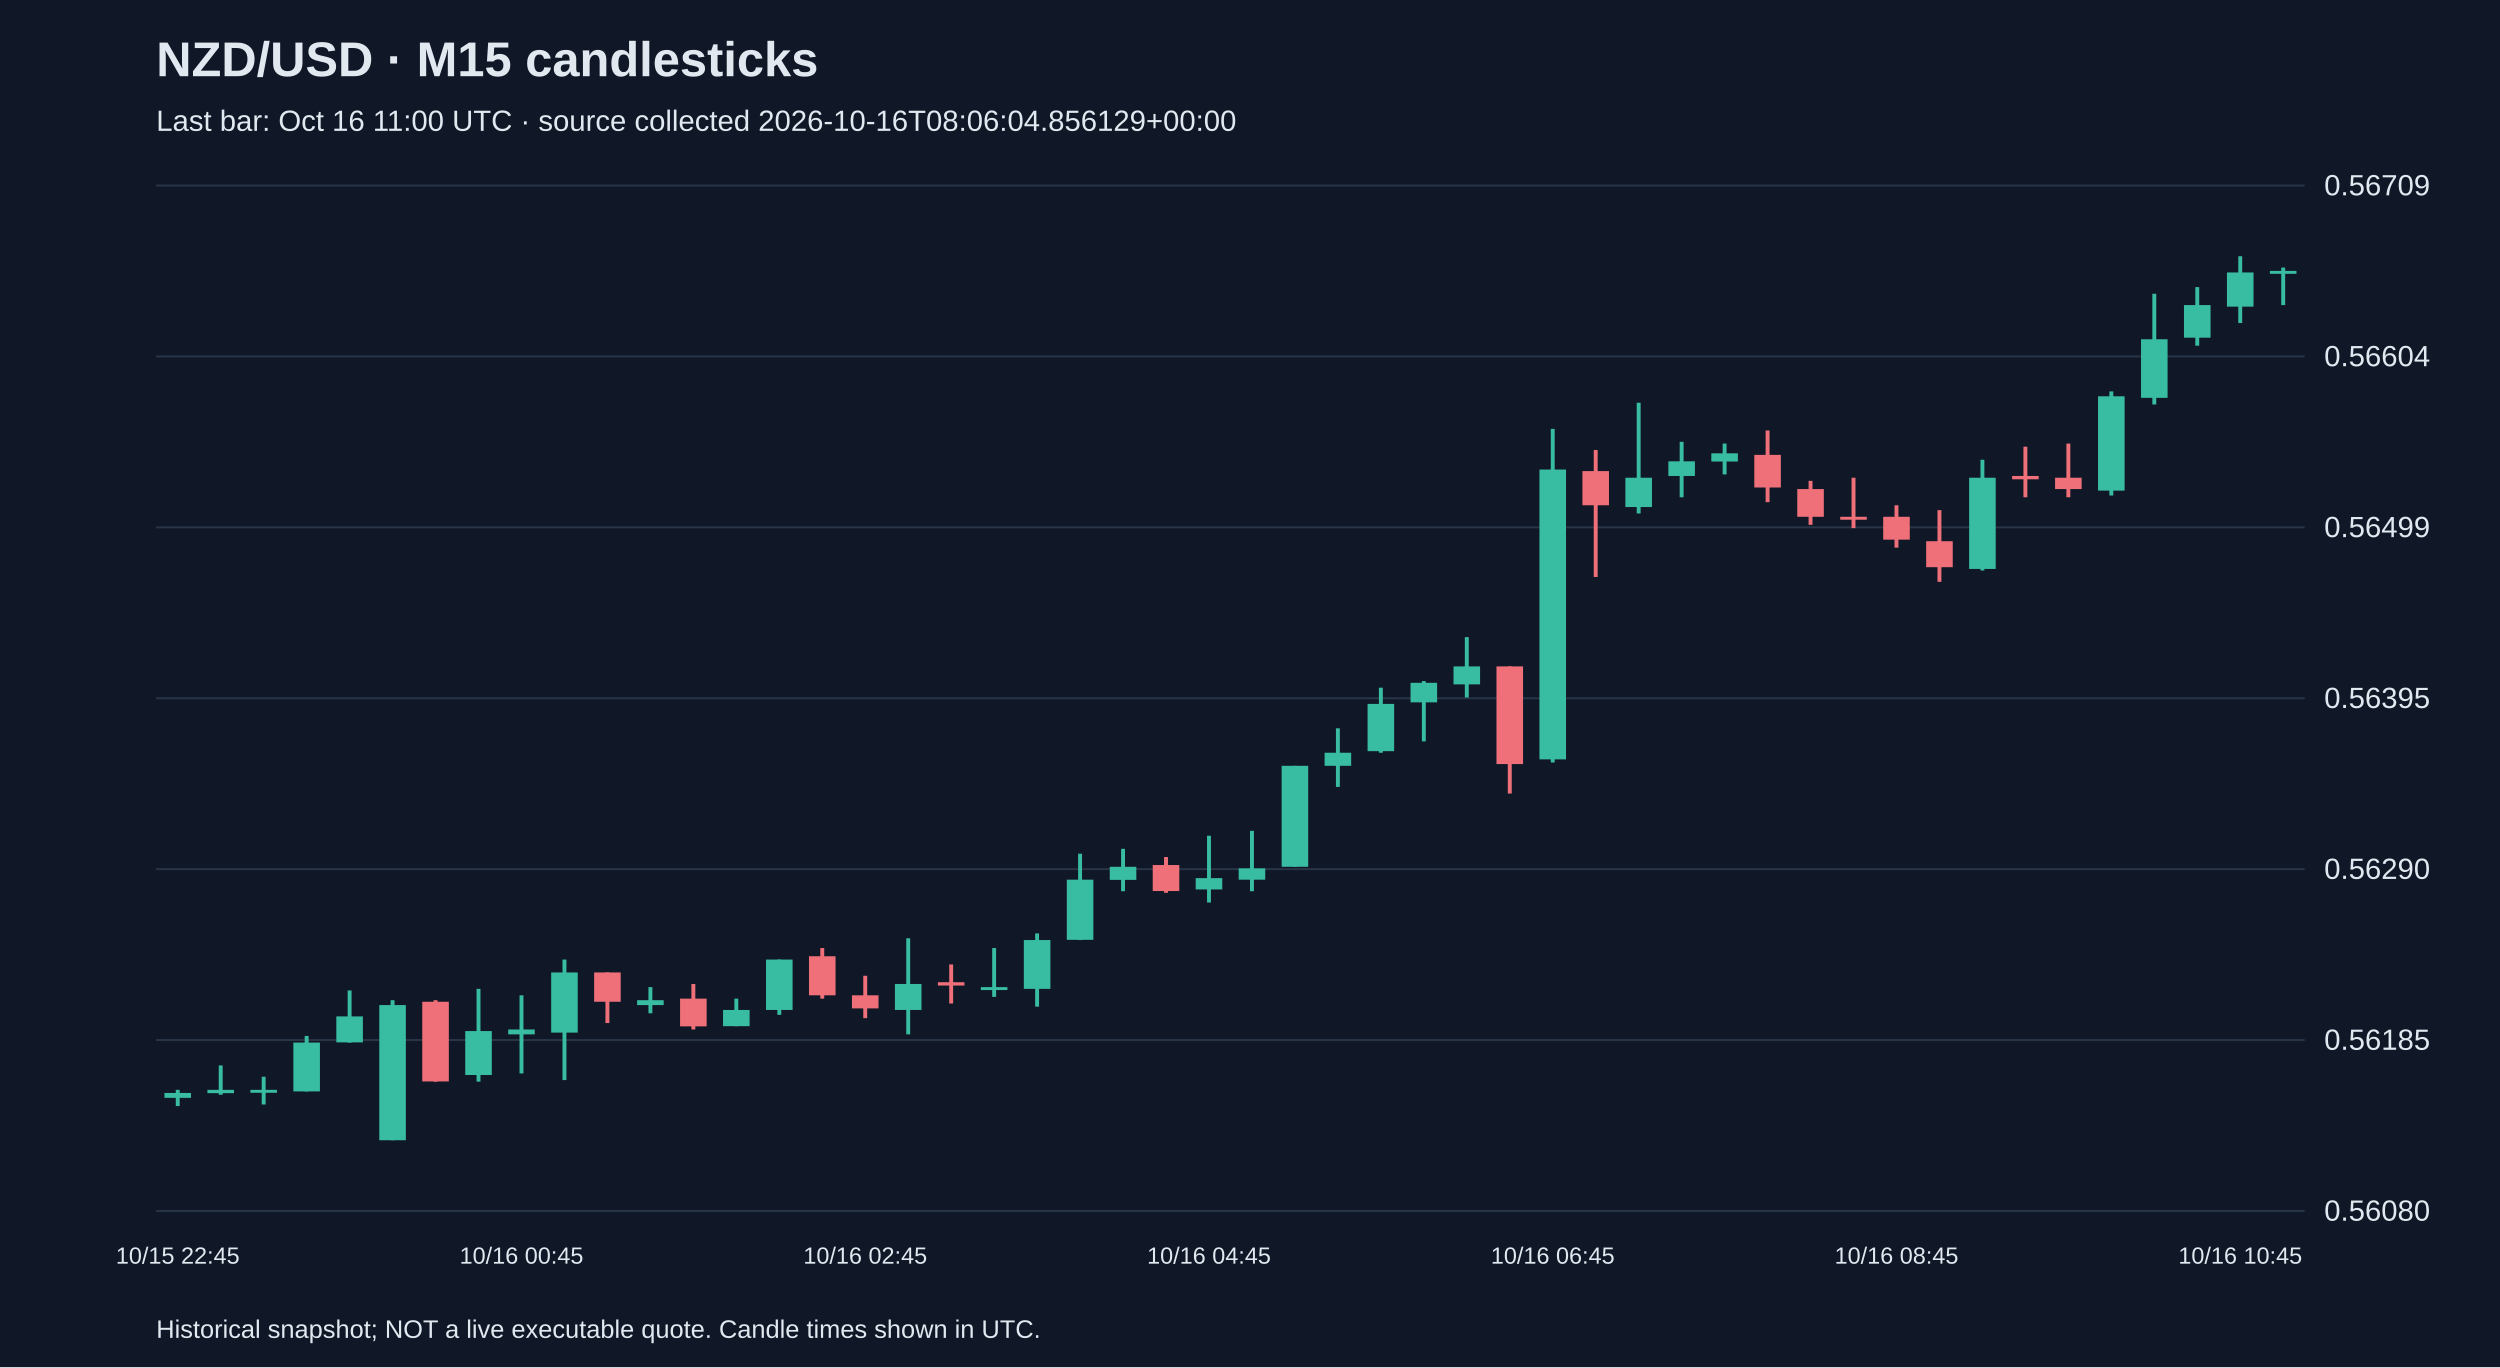
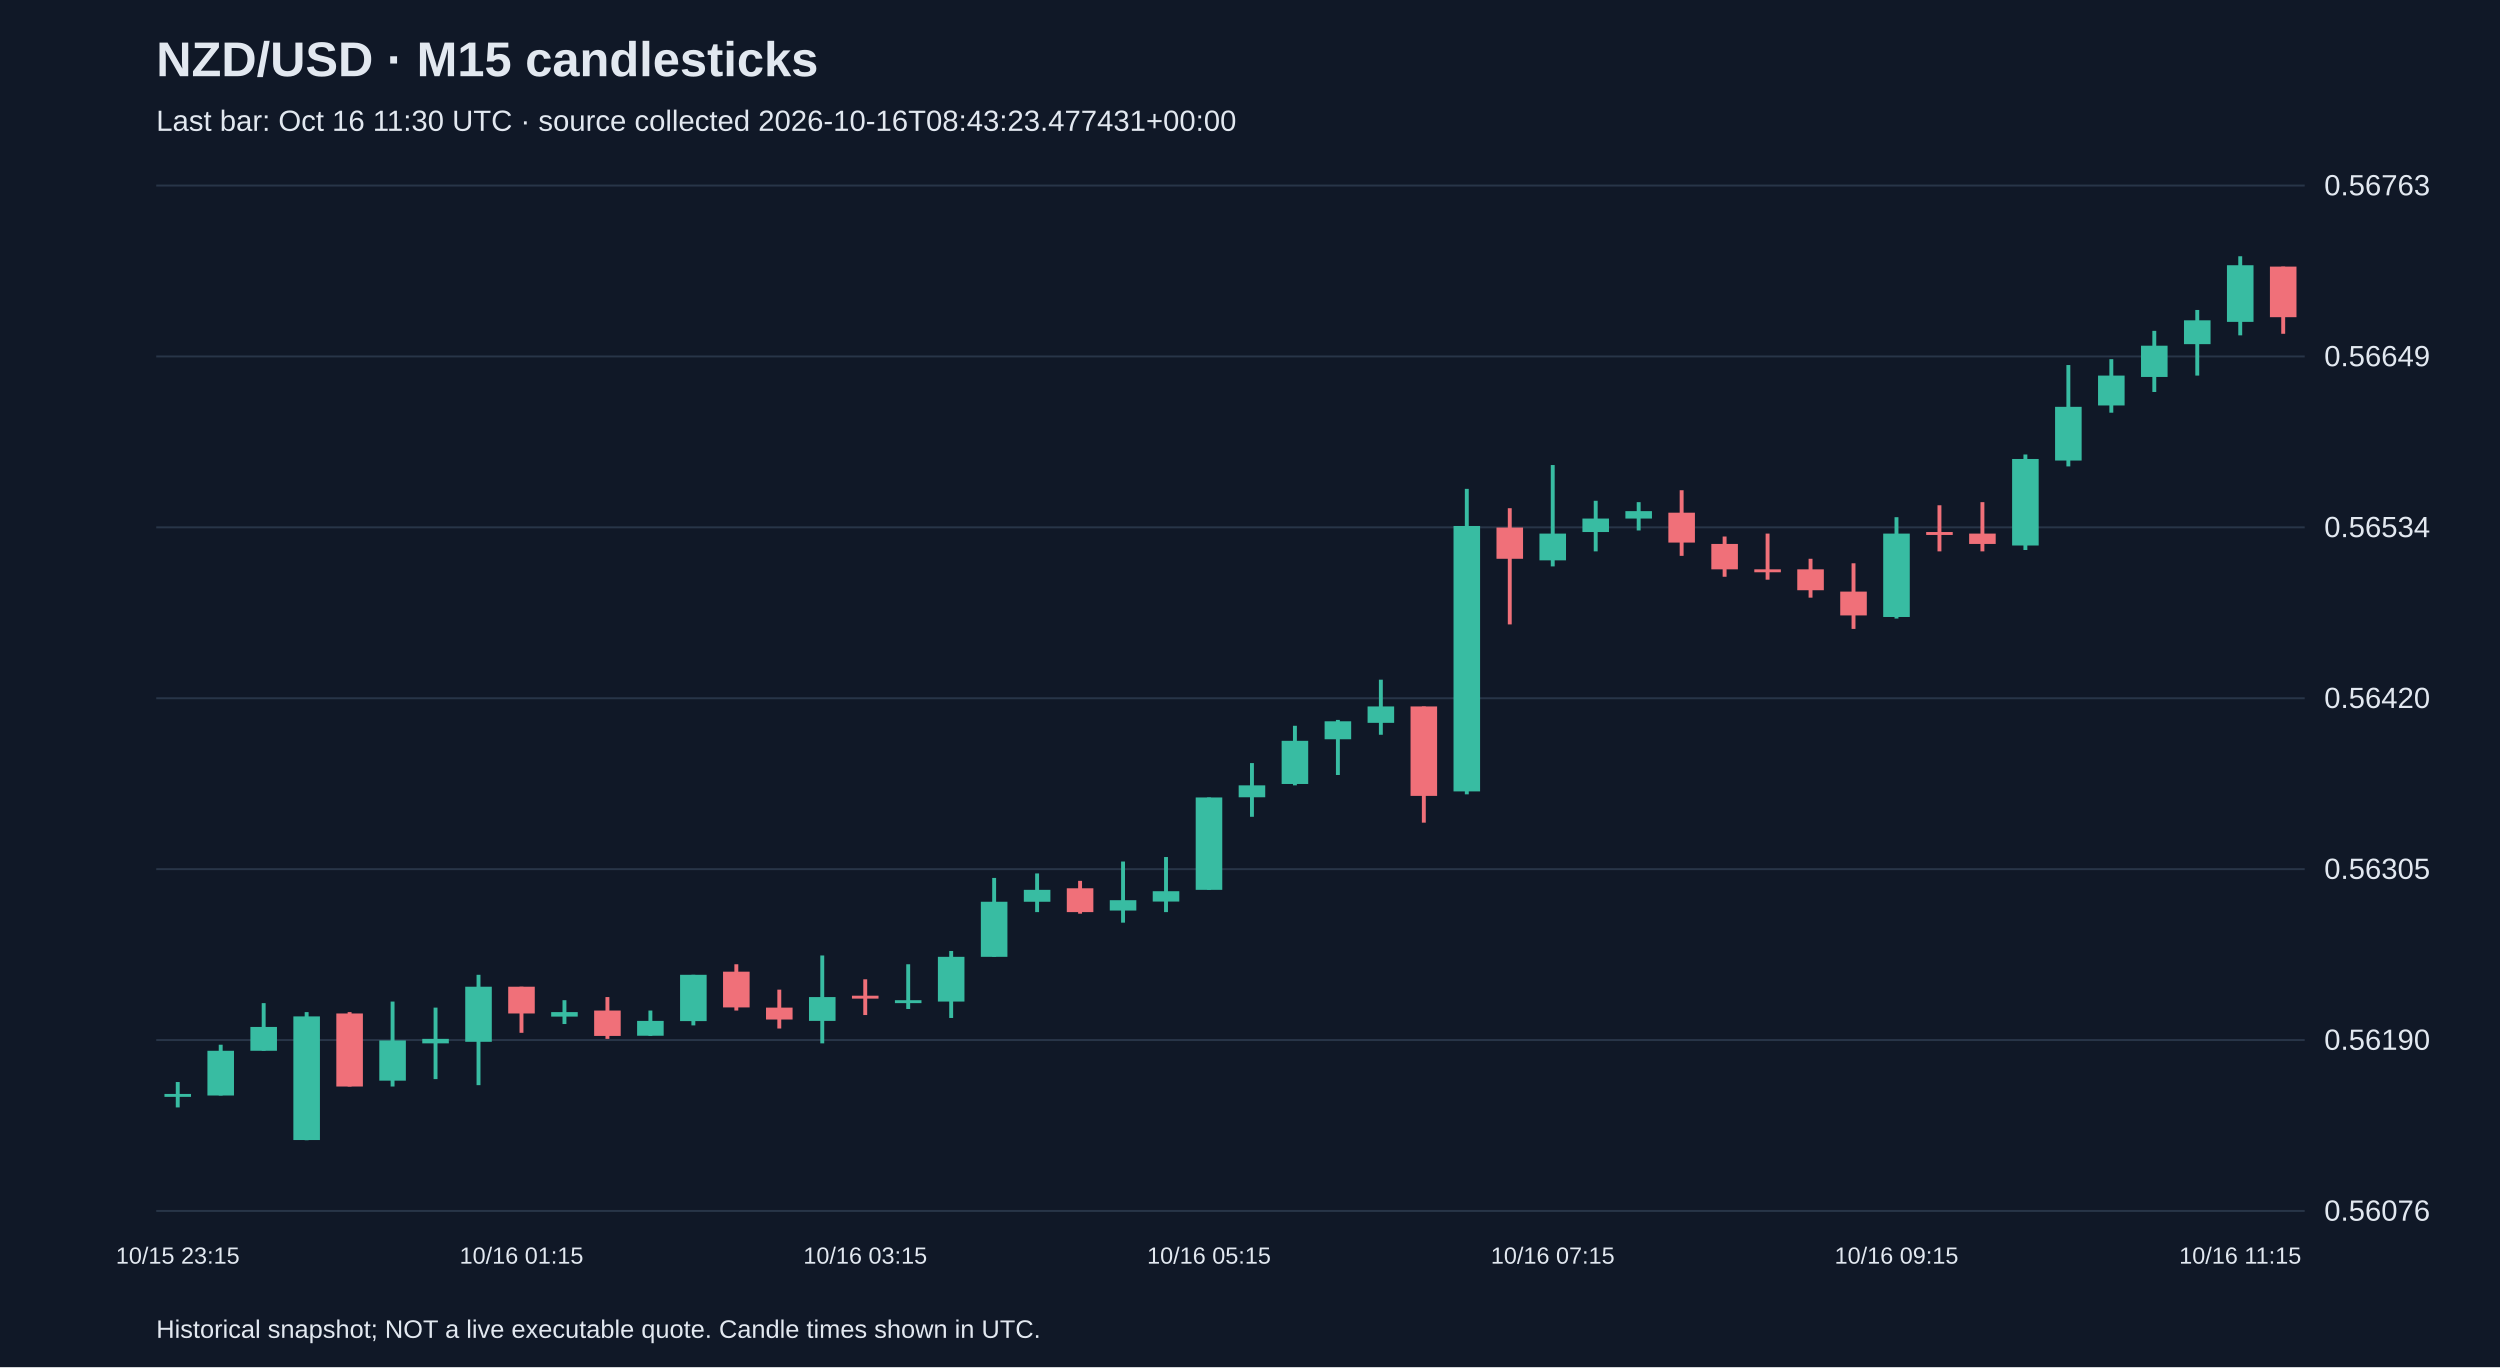
<svg xmlns="http://www.w3.org/2000/svg" viewBox="0 0 1280 700">
  <rect width="100%" height="100%" fill="#101827" />
  <style>text{font-family:Arial,sans-serif;fill:#e2e8f0}</style>
  <text x="80" y="39" font-size="25" font-weight="bold">NZD/USD · M15 candlesticks</text>
-   <text x="80" y="67" font-size="15" fill="#a6b1c5">Last bar: Oct 16 11:00 UTC · source collected 2026-10-16T08:06:04.856129+00:00</text>
+   <text x="80" y="67" font-size="15" fill="#a6b1c5">Last bar: Oct 16 11:30 UTC · source collected 2026-10-16T08:43:23.477431+00:00</text>
  <line x1="80" y1="620.0" x2="1180" y2="620.0" stroke="#283548" />
-   <text x="1190" y="625.0" font-size="15">0.56080</text>
+   <text x="1190" y="625.0" font-size="15">0.56076</text>
  <line x1="80" y1="532.5" x2="1180" y2="532.5" stroke="#283548" />
-   <text x="1190" y="537.5" font-size="15">0.56185</text>
+   <text x="1190" y="537.5" font-size="15">0.56190</text>
  <line x1="80" y1="445.0" x2="1180" y2="445.0" stroke="#283548" />
-   <text x="1190" y="450.0" font-size="15">0.56290</text>
+   <text x="1190" y="450.0" font-size="15">0.56305</text>
  <line x1="80" y1="357.5" x2="1180" y2="357.5" stroke="#283548" />
-   <text x="1190" y="362.5" font-size="15">0.56395</text>
+   <text x="1190" y="362.5" font-size="15">0.56420</text>
  <line x1="80" y1="270.0" x2="1180" y2="270.0" stroke="#283548" />
-   <text x="1190" y="275.0" font-size="15">0.56499</text>
+   <text x="1190" y="275.0" font-size="15">0.56534</text>
  <line x1="80" y1="182.5" x2="1180" y2="182.5" stroke="#283548" />
-   <text x="1190" y="187.5" font-size="15">0.56604</text>
+   <text x="1190" y="187.5" font-size="15">0.56649</text>
  <line x1="80" y1="95.0" x2="1180" y2="95.0" stroke="#283548" />
-   <text x="1190" y="100.0" font-size="15">0.56709</text>
-   <line x1="91.0" y1="558.0" x2="91.0" y2="566.3" stroke="#38bca2" stroke-width="2" />
-   <rect x="84.2" y="559.6" width="13.6" height="2.5" fill="#38bca2" />
-   <text x="91.0" y="647" text-anchor="middle" font-size="12">10/15 22:45</text>
-   <line x1="113.0" y1="545.5" x2="113.0" y2="560.5" stroke="#38bca2" stroke-width="2" />
-   <rect x="106.2" y="558.0" width="13.6" height="1.7" fill="#38bca2" />
-   <line x1="135.0" y1="551.3" x2="135.0" y2="565.5" stroke="#38bca2" stroke-width="2" />
-   <rect x="128.2" y="558.0" width="13.6" height="1.5" fill="#38bca2" />
-   <line x1="157.0" y1="530.4" x2="157.0" y2="558.8" stroke="#38bca2" stroke-width="2" />
-   <rect x="150.2" y="533.8" width="13.6" height="25.0" fill="#38bca2" />
-   <line x1="179.0" y1="507.1" x2="179.0" y2="533.8" stroke="#38bca2" stroke-width="2" />
-   <rect x="172.2" y="520.4" width="13.6" height="13.3" fill="#38bca2" />
-   <line x1="201.0" y1="512.1" x2="201.0" y2="583.8" stroke="#38bca2" stroke-width="2" />
-   <rect x="194.2" y="514.6" width="13.6" height="69.2" fill="#38bca2" />
-   <line x1="223.0" y1="512.1" x2="223.0" y2="553.8" stroke="#f07079" stroke-width="2" />
-   <rect x="216.2" y="512.9" width="13.6" height="40.8" fill="#f07079" />
-   <line x1="245.0" y1="506.3" x2="245.0" y2="553.8" stroke="#38bca2" stroke-width="2" />
-   <rect x="238.2" y="527.9" width="13.6" height="22.5" fill="#38bca2" />
-   <line x1="267.0" y1="509.6" x2="267.0" y2="549.6" stroke="#38bca2" stroke-width="2" />
-   <rect x="260.2" y="527.1" width="13.6" height="2.5" fill="#38bca2" />
-   <text x="267.0" y="647" text-anchor="middle" font-size="12">10/16 00:45</text>
-   <line x1="289.0" y1="491.3" x2="289.0" y2="553.0" stroke="#38bca2" stroke-width="2" />
-   <rect x="282.2" y="497.9" width="13.6" height="30.8" fill="#38bca2" />
-   <line x1="311.0" y1="497.9" x2="311.0" y2="523.8" stroke="#f07079" stroke-width="2" />
-   <rect x="304.2" y="497.9" width="13.6" height="15.0" fill="#f07079" />
-   <line x1="333.0" y1="505.4" x2="333.0" y2="518.8" stroke="#38bca2" stroke-width="2" />
-   <rect x="326.2" y="512.1" width="13.6" height="2.5" fill="#38bca2" />
-   <line x1="355.0" y1="503.8" x2="355.0" y2="527.1" stroke="#f07079" stroke-width="2" />
-   <rect x="348.2" y="511.3" width="13.6" height="14.2" fill="#f07079" />
-   <line x1="377.0" y1="511.3" x2="377.0" y2="525.4" stroke="#38bca2" stroke-width="2" />
-   <rect x="370.2" y="517.1" width="13.6" height="8.3" fill="#38bca2" />
-   <line x1="399.0" y1="491.3" x2="399.0" y2="519.6" stroke="#38bca2" stroke-width="2" />
-   <rect x="392.2" y="491.3" width="13.6" height="25.8" fill="#38bca2" />
-   <line x1="421.0" y1="485.4" x2="421.0" y2="511.3" stroke="#f07079" stroke-width="2" />
-   <rect x="414.2" y="489.6" width="13.6" height="20.0" fill="#f07079" />
-   <line x1="443.0" y1="499.6" x2="443.0" y2="521.3" stroke="#f07079" stroke-width="2" />
-   <rect x="436.2" y="509.6" width="13.6" height="6.7" fill="#f07079" />
-   <text x="443.0" y="647" text-anchor="middle" font-size="12">10/16 02:45</text>
-   <line x1="465.0" y1="480.4" x2="465.0" y2="529.6" stroke="#38bca2" stroke-width="2" />
-   <rect x="458.2" y="503.8" width="13.6" height="13.3" fill="#38bca2" />
-   <line x1="487.0" y1="493.8" x2="487.0" y2="513.8" stroke="#f07079" stroke-width="2" />
-   <rect x="480.2" y="502.9" width="13.6" height="1.7" fill="#f07079" />
-   <line x1="509.0" y1="485.4" x2="509.0" y2="510.4" stroke="#38bca2" stroke-width="2" />
-   <rect x="502.2" y="505.4" width="13.6" height="1.5" fill="#38bca2" />
-   <line x1="531.0" y1="477.9" x2="531.0" y2="515.4" stroke="#38bca2" stroke-width="2" />
-   <rect x="524.2" y="481.3" width="13.6" height="25.0" fill="#38bca2" />
-   <line x1="553.0" y1="437.1" x2="553.0" y2="481.3" stroke="#38bca2" stroke-width="2" />
-   <rect x="546.2" y="450.4" width="13.6" height="30.8" fill="#38bca2" />
-   <line x1="575.0" y1="434.6" x2="575.0" y2="456.3" stroke="#38bca2" stroke-width="2" />
-   <rect x="568.2" y="443.8" width="13.6" height="6.7" fill="#38bca2" />
-   <line x1="597.0" y1="438.8" x2="597.0" y2="457.1" stroke="#f07079" stroke-width="2" />
-   <rect x="590.2" y="442.9" width="13.6" height="13.3" fill="#f07079" />
-   <line x1="619.0" y1="427.9" x2="619.0" y2="462.1" stroke="#38bca2" stroke-width="2" />
-   <rect x="612.2" y="449.6" width="13.6" height="5.8" fill="#38bca2" />
-   <text x="619.0" y="647" text-anchor="middle" font-size="12">10/16 04:45</text>
-   <line x1="641.0" y1="425.4" x2="641.0" y2="456.3" stroke="#38bca2" stroke-width="2" />
-   <rect x="634.2" y="444.6" width="13.6" height="5.8" fill="#38bca2" />
-   <line x1="663.0" y1="392.1" x2="663.0" y2="443.8" stroke="#38bca2" stroke-width="2" />
-   <rect x="656.2" y="392.1" width="13.6" height="51.7" fill="#38bca2" />
-   <line x1="685.0" y1="372.9" x2="685.0" y2="402.9" stroke="#38bca2" stroke-width="2" />
-   <rect x="678.2" y="385.4" width="13.6" height="6.7" fill="#38bca2" />
-   <line x1="707.0" y1="352.1" x2="707.0" y2="385.4" stroke="#38bca2" stroke-width="2" />
-   <rect x="700.2" y="360.4" width="13.6" height="24.2" fill="#38bca2" />
-   <line x1="729.0" y1="348.7" x2="729.0" y2="379.6" stroke="#38bca2" stroke-width="2" />
-   <rect x="722.2" y="349.6" width="13.6" height="10.0" fill="#38bca2" />
-   <line x1="751.0" y1="326.2" x2="751.0" y2="357.1" stroke="#38bca2" stroke-width="2" />
-   <rect x="744.2" y="341.2" width="13.6" height="9.2" fill="#38bca2" />
-   <line x1="773.0" y1="341.2" x2="773.0" y2="406.3" stroke="#f07079" stroke-width="2" />
-   <rect x="766.2" y="341.2" width="13.6" height="50.0" fill="#f07079" />
-   <line x1="795.0" y1="219.6" x2="795.0" y2="390.4" stroke="#38bca2" stroke-width="2" />
-   <rect x="788.2" y="240.4" width="13.6" height="148.4" fill="#38bca2" />
-   <text x="795.0" y="647" text-anchor="middle" font-size="12">10/16 06:45</text>
-   <line x1="817.0" y1="230.4" x2="817.0" y2="295.4" stroke="#f07079" stroke-width="2" />
-   <rect x="810.2" y="241.2" width="13.6" height="17.5" fill="#f07079" />
-   <line x1="839.0" y1="206.2" x2="839.0" y2="262.9" stroke="#38bca2" stroke-width="2" />
-   <rect x="832.2" y="244.6" width="13.6" height="15.0" fill="#38bca2" />
-   <line x1="861.0" y1="226.2" x2="861.0" y2="254.6" stroke="#38bca2" stroke-width="2" />
-   <rect x="854.2" y="236.2" width="13.6" height="7.5" fill="#38bca2" />
-   <line x1="883.0" y1="227.1" x2="883.0" y2="242.9" stroke="#38bca2" stroke-width="2" />
-   <rect x="876.2" y="232.1" width="13.6" height="4.2" fill="#38bca2" />
-   <line x1="905.0" y1="220.4" x2="905.0" y2="257.1" stroke="#f07079" stroke-width="2" />
-   <rect x="898.2" y="232.9" width="13.6" height="16.7" fill="#f07079" />
-   <line x1="927.0" y1="246.2" x2="927.0" y2="268.7" stroke="#f07079" stroke-width="2" />
-   <rect x="920.2" y="250.4" width="13.6" height="14.2" fill="#f07079" />
-   <line x1="949.0" y1="244.6" x2="949.0" y2="270.4" stroke="#f07079" stroke-width="2" />
-   <rect x="942.2" y="264.6" width="13.6" height="1.5" fill="#f07079" />
-   <line x1="971.0" y1="258.7" x2="971.0" y2="280.4" stroke="#f07079" stroke-width="2" />
-   <rect x="964.2" y="264.6" width="13.6" height="11.7" fill="#f07079" />
-   <text x="971.0" y="647" text-anchor="middle" font-size="12">10/16 08:45</text>
-   <line x1="993.0" y1="261.2" x2="993.0" y2="297.9" stroke="#f07079" stroke-width="2" />
-   <rect x="986.2" y="277.1" width="13.6" height="13.3" fill="#f07079" />
-   <line x1="1015.0" y1="235.4" x2="1015.0" y2="292.1" stroke="#38bca2" stroke-width="2" />
-   <rect x="1008.2" y="244.6" width="13.6" height="46.7" fill="#38bca2" />
-   <line x1="1037.0" y1="228.7" x2="1037.0" y2="254.6" stroke="#f07079" stroke-width="2" />
-   <rect x="1030.2" y="243.7" width="13.6" height="1.7" fill="#f07079" />
-   <line x1="1059.0" y1="227.1" x2="1059.0" y2="254.6" stroke="#f07079" stroke-width="2" />
-   <rect x="1052.2" y="244.6" width="13.6" height="5.8" fill="#f07079" />
-   <line x1="1081.0" y1="200.4" x2="1081.0" y2="253.7" stroke="#38bca2" stroke-width="2" />
-   <rect x="1074.2" y="202.9" width="13.6" height="48.3" fill="#38bca2" />
-   <line x1="1103.0" y1="150.4" x2="1103.0" y2="207.1" stroke="#38bca2" stroke-width="2" />
-   <rect x="1096.2" y="173.7" width="13.6" height="30.0" fill="#38bca2" />
-   <line x1="1125.0" y1="147.0" x2="1125.0" y2="177.0" stroke="#38bca2" stroke-width="2" />
-   <rect x="1118.2" y="156.2" width="13.6" height="16.7" fill="#38bca2" />
-   <line x1="1147.0" y1="131.2" x2="1147.0" y2="165.4" stroke="#38bca2" stroke-width="2" />
-   <rect x="1140.2" y="139.5" width="13.6" height="17.5" fill="#38bca2" />
-   <text x="1147.0" y="647" text-anchor="middle" font-size="12">10/16 10:45</text>
-   <line x1="1169.0" y1="137.0" x2="1169.0" y2="156.2" stroke="#38bca2" stroke-width="2" />
-   <rect x="1162.2" y="138.7" width="13.6" height="1.5" fill="#38bca2" />
+   <text x="1190" y="100.0" font-size="15">0.56763</text>
+   <line x1="91.0" y1="554.0" x2="91.0" y2="567.0" stroke="#38bca2" stroke-width="2" />
+   <rect x="84.2" y="560.1" width="13.6" height="1.5" fill="#38bca2" />
+   <text x="91.0" y="647" text-anchor="middle" font-size="12">10/15 23:15</text>
+   <line x1="113.0" y1="534.9" x2="113.0" y2="560.9" stroke="#38bca2" stroke-width="2" />
+   <rect x="106.2" y="538.0" width="13.6" height="22.9" fill="#38bca2" />
+   <line x1="135.0" y1="513.6" x2="135.0" y2="538.0" stroke="#38bca2" stroke-width="2" />
+   <rect x="128.2" y="525.8" width="13.6" height="12.2" fill="#38bca2" />
+   <line x1="157.0" y1="518.2" x2="157.0" y2="583.8" stroke="#38bca2" stroke-width="2" />
+   <rect x="150.2" y="520.4" width="13.6" height="63.3" fill="#38bca2" />
+   <line x1="179.0" y1="518.2" x2="179.0" y2="556.3" stroke="#f07079" stroke-width="2" />
+   <rect x="172.2" y="518.9" width="13.6" height="37.4" fill="#f07079" />
+   <line x1="201.0" y1="512.8" x2="201.0" y2="556.3" stroke="#38bca2" stroke-width="2" />
+   <rect x="194.2" y="532.7" width="13.6" height="20.6" fill="#38bca2" />
+   <line x1="223.0" y1="515.9" x2="223.0" y2="552.5" stroke="#38bca2" stroke-width="2" />
+   <rect x="216.2" y="531.9" width="13.6" height="2.3" fill="#38bca2" />
+   <line x1="245.0" y1="499.1" x2="245.0" y2="555.6" stroke="#38bca2" stroke-width="2" />
+   <rect x="238.2" y="505.2" width="13.6" height="28.2" fill="#38bca2" />
+   <line x1="267.0" y1="505.2" x2="267.0" y2="528.8" stroke="#f07079" stroke-width="2" />
+   <rect x="260.2" y="505.2" width="13.6" height="13.7" fill="#f07079" />
+   <text x="267.0" y="647" text-anchor="middle" font-size="12">10/16 01:15</text>
+   <line x1="289.0" y1="512.1" x2="289.0" y2="524.3" stroke="#38bca2" stroke-width="2" />
+   <rect x="282.2" y="518.2" width="13.6" height="2.3" fill="#38bca2" />
+   <line x1="311.0" y1="510.5" x2="311.0" y2="531.9" stroke="#f07079" stroke-width="2" />
+   <rect x="304.2" y="517.4" width="13.6" height="13.0" fill="#f07079" />
+   <line x1="333.0" y1="517.4" x2="333.0" y2="530.4" stroke="#38bca2" stroke-width="2" />
+   <rect x="326.2" y="522.7" width="13.6" height="7.6" fill="#38bca2" />
+   <line x1="355.0" y1="499.1" x2="355.0" y2="525.0" stroke="#38bca2" stroke-width="2" />
+   <rect x="348.2" y="499.1" width="13.6" height="23.7" fill="#38bca2" />
+   <line x1="377.0" y1="493.7" x2="377.0" y2="517.4" stroke="#f07079" stroke-width="2" />
+   <rect x="370.2" y="497.5" width="13.6" height="18.3" fill="#f07079" />
+   <line x1="399.0" y1="506.7" x2="399.0" y2="526.6" stroke="#f07079" stroke-width="2" />
+   <rect x="392.2" y="515.9" width="13.6" height="6.1" fill="#f07079" />
+   <line x1="421.0" y1="489.2" x2="421.0" y2="534.2" stroke="#38bca2" stroke-width="2" />
+   <rect x="414.2" y="510.5" width="13.6" height="12.2" fill="#38bca2" />
+   <line x1="443.0" y1="501.4" x2="443.0" y2="519.7" stroke="#f07079" stroke-width="2" />
+   <rect x="436.2" y="509.8" width="13.6" height="1.5" fill="#f07079" />
+   <text x="443.0" y="647" text-anchor="middle" font-size="12">10/16 03:15</text>
+   <line x1="465.0" y1="493.7" x2="465.0" y2="516.6" stroke="#38bca2" stroke-width="2" />
+   <rect x="458.2" y="512.1" width="13.6" height="1.5" fill="#38bca2" />
+   <line x1="487.0" y1="486.9" x2="487.0" y2="521.2" stroke="#38bca2" stroke-width="2" />
+   <rect x="480.2" y="489.9" width="13.6" height="22.9" fill="#38bca2" />
+   <line x1="509.0" y1="449.5" x2="509.0" y2="489.9" stroke="#38bca2" stroke-width="2" />
+   <rect x="502.2" y="461.7" width="13.6" height="28.2" fill="#38bca2" />
+   <line x1="531.0" y1="447.2" x2="531.0" y2="467.0" stroke="#38bca2" stroke-width="2" />
+   <rect x="524.2" y="455.6" width="13.6" height="6.1" fill="#38bca2" />
+   <line x1="553.0" y1="451.0" x2="553.0" y2="467.8" stroke="#f07079" stroke-width="2" />
+   <rect x="546.2" y="454.8" width="13.6" height="12.2" fill="#f07079" />
+   <line x1="575.0" y1="441.1" x2="575.0" y2="472.4" stroke="#38bca2" stroke-width="2" />
+   <rect x="568.2" y="460.9" width="13.6" height="5.3" fill="#38bca2" />
+   <line x1="597.0" y1="438.8" x2="597.0" y2="467.0" stroke="#38bca2" stroke-width="2" />
+   <rect x="590.2" y="456.3" width="13.6" height="5.3" fill="#38bca2" />
+   <line x1="619.0" y1="408.3" x2="619.0" y2="455.6" stroke="#38bca2" stroke-width="2" />
+   <rect x="612.2" y="408.3" width="13.6" height="47.3" fill="#38bca2" />
+   <text x="619.0" y="647" text-anchor="middle" font-size="12">10/16 05:15</text>
+   <line x1="641.0" y1="390.7" x2="641.0" y2="418.2" stroke="#38bca2" stroke-width="2" />
+   <rect x="634.2" y="402.1" width="13.6" height="6.1" fill="#38bca2" />
+   <line x1="663.0" y1="371.6" x2="663.0" y2="402.1" stroke="#38bca2" stroke-width="2" />
+   <rect x="656.2" y="379.3" width="13.6" height="22.1" fill="#38bca2" />
+   <line x1="685.0" y1="368.6" x2="685.0" y2="396.8" stroke="#38bca2" stroke-width="2" />
+   <rect x="678.2" y="369.3" width="13.6" height="9.2" fill="#38bca2" />
+   <line x1="707.0" y1="348.0" x2="707.0" y2="376.2" stroke="#38bca2" stroke-width="2" />
+   <rect x="700.2" y="361.7" width="13.6" height="8.4" fill="#38bca2" />
+   <line x1="729.0" y1="361.7" x2="729.0" y2="421.2" stroke="#f07079" stroke-width="2" />
+   <rect x="722.2" y="361.7" width="13.6" height="45.8" fill="#f07079" />
+   <line x1="751.0" y1="250.3" x2="751.0" y2="406.7" stroke="#38bca2" stroke-width="2" />
+   <rect x="744.2" y="269.3" width="13.6" height="135.9" fill="#38bca2" />
+   <line x1="773.0" y1="260.2" x2="773.0" y2="319.7" stroke="#f07079" stroke-width="2" />
+   <rect x="766.2" y="270.1" width="13.6" height="16.0" fill="#f07079" />
+   <line x1="795.0" y1="238.1" x2="795.0" y2="290.0" stroke="#38bca2" stroke-width="2" />
+   <rect x="788.2" y="273.2" width="13.6" height="13.7" fill="#38bca2" />
+   <text x="795.0" y="647" text-anchor="middle" font-size="12">10/16 07:15</text>
+   <line x1="817.0" y1="256.4" x2="817.0" y2="282.3" stroke="#38bca2" stroke-width="2" />
+   <rect x="810.2" y="265.5" width="13.6" height="6.9" fill="#38bca2" />
+   <line x1="839.0" y1="257.1" x2="839.0" y2="271.6" stroke="#38bca2" stroke-width="2" />
+   <rect x="832.2" y="261.7" width="13.6" height="3.8" fill="#38bca2" />
+   <line x1="861.0" y1="251.0" x2="861.0" y2="284.6" stroke="#f07079" stroke-width="2" />
+   <rect x="854.2" y="262.5" width="13.6" height="15.3" fill="#f07079" />
+   <line x1="883.0" y1="274.7" x2="883.0" y2="295.3" stroke="#f07079" stroke-width="2" />
+   <rect x="876.2" y="278.5" width="13.6" height="13.0" fill="#f07079" />
+   <line x1="905.0" y1="273.2" x2="905.0" y2="296.8" stroke="#f07079" stroke-width="2" />
+   <rect x="898.2" y="291.5" width="13.6" height="1.5" fill="#f07079" />
+   <line x1="927.0" y1="286.1" x2="927.0" y2="306.0" stroke="#f07079" stroke-width="2" />
+   <rect x="920.2" y="291.5" width="13.6" height="10.7" fill="#f07079" />
+   <line x1="949.0" y1="288.4" x2="949.0" y2="322.0" stroke="#f07079" stroke-width="2" />
+   <rect x="942.2" y="302.9" width="13.6" height="12.2" fill="#f07079" />
+   <line x1="971.0" y1="264.8" x2="971.0" y2="316.7" stroke="#38bca2" stroke-width="2" />
+   <rect x="964.2" y="273.2" width="13.6" height="42.7" fill="#38bca2" />
+   <text x="971.0" y="647" text-anchor="middle" font-size="12">10/16 09:15</text>
+   <line x1="993.0" y1="258.7" x2="993.0" y2="282.3" stroke="#f07079" stroke-width="2" />
+   <rect x="986.2" y="272.4" width="13.6" height="1.5" fill="#f07079" />
+   <line x1="1015.0" y1="257.1" x2="1015.0" y2="282.3" stroke="#f07079" stroke-width="2" />
+   <rect x="1008.2" y="273.2" width="13.6" height="5.3" fill="#f07079" />
+   <line x1="1037.0" y1="232.7" x2="1037.0" y2="281.6" stroke="#38bca2" stroke-width="2" />
+   <rect x="1030.2" y="235.0" width="13.6" height="44.3" fill="#38bca2" />
+   <line x1="1059.0" y1="186.9" x2="1059.0" y2="238.8" stroke="#38bca2" stroke-width="2" />
+   <rect x="1052.2" y="208.3" width="13.6" height="27.5" fill="#38bca2" />
+   <line x1="1081.0" y1="183.9" x2="1081.0" y2="211.3" stroke="#38bca2" stroke-width="2" />
+   <rect x="1074.2" y="192.3" width="13.6" height="15.3" fill="#38bca2" />
+   <line x1="1103.0" y1="169.4" x2="1103.0" y2="200.7" stroke="#38bca2" stroke-width="2" />
+   <rect x="1096.2" y="177.0" width="13.6" height="16.0" fill="#38bca2" />
+   <line x1="1125.0" y1="158.7" x2="1125.0" y2="192.3" stroke="#38bca2" stroke-width="2" />
+   <rect x="1118.2" y="164.0" width="13.6" height="12.2" fill="#38bca2" />
+   <line x1="1147.0" y1="131.2" x2="1147.0" y2="171.7" stroke="#38bca2" stroke-width="2" />
+   <rect x="1140.2" y="135.8" width="13.6" height="29.0" fill="#38bca2" />
+   <text x="1147.0" y="647" text-anchor="middle" font-size="12">10/16 11:15</text>
+   <line x1="1169.0" y1="136.5" x2="1169.0" y2="170.9" stroke="#f07079" stroke-width="2" />
+   <rect x="1162.2" y="136.5" width="13.6" height="25.9" fill="#f07079" />
  <text x="80" y="685" font-size="13">Historical snapshot; NOT a live executable quote. Candle times shown in UTC.</text>
</svg>
